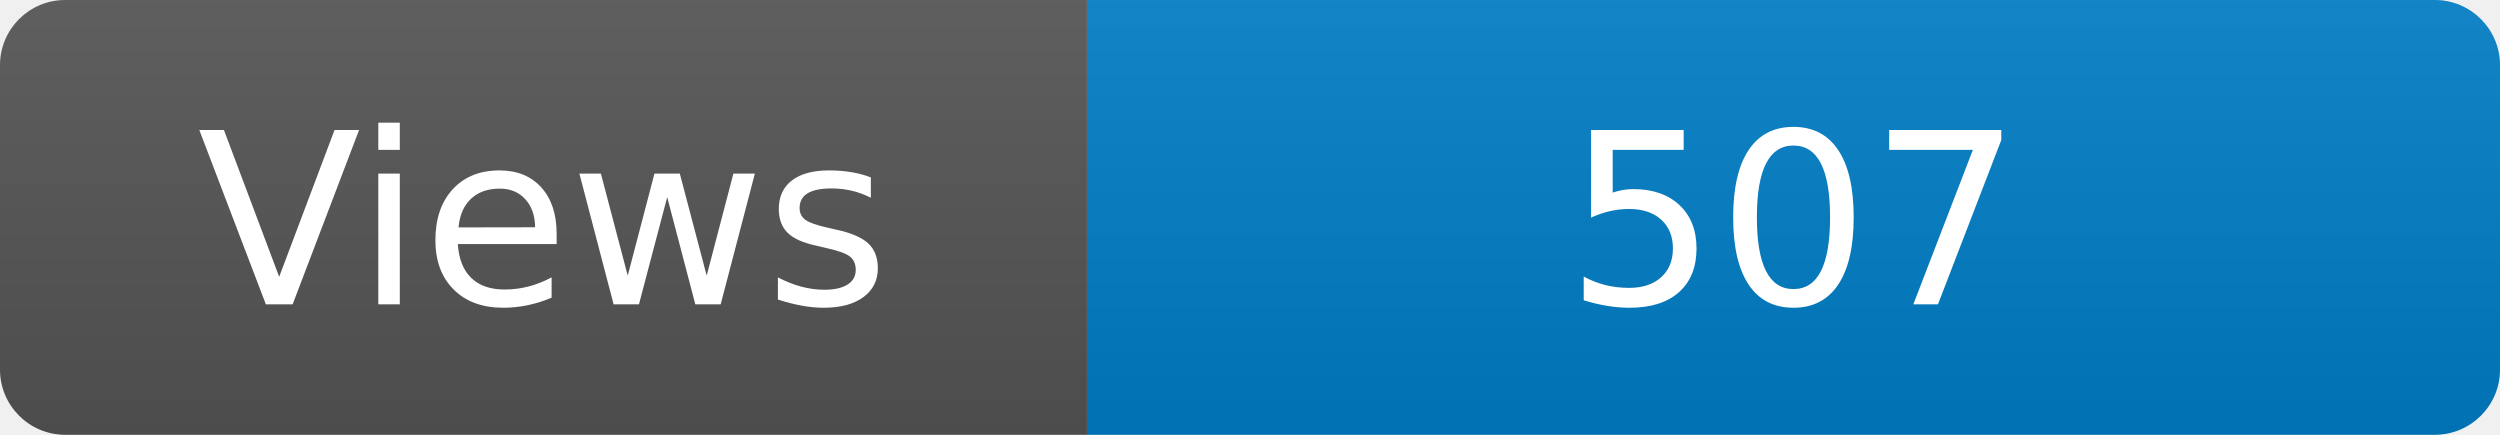
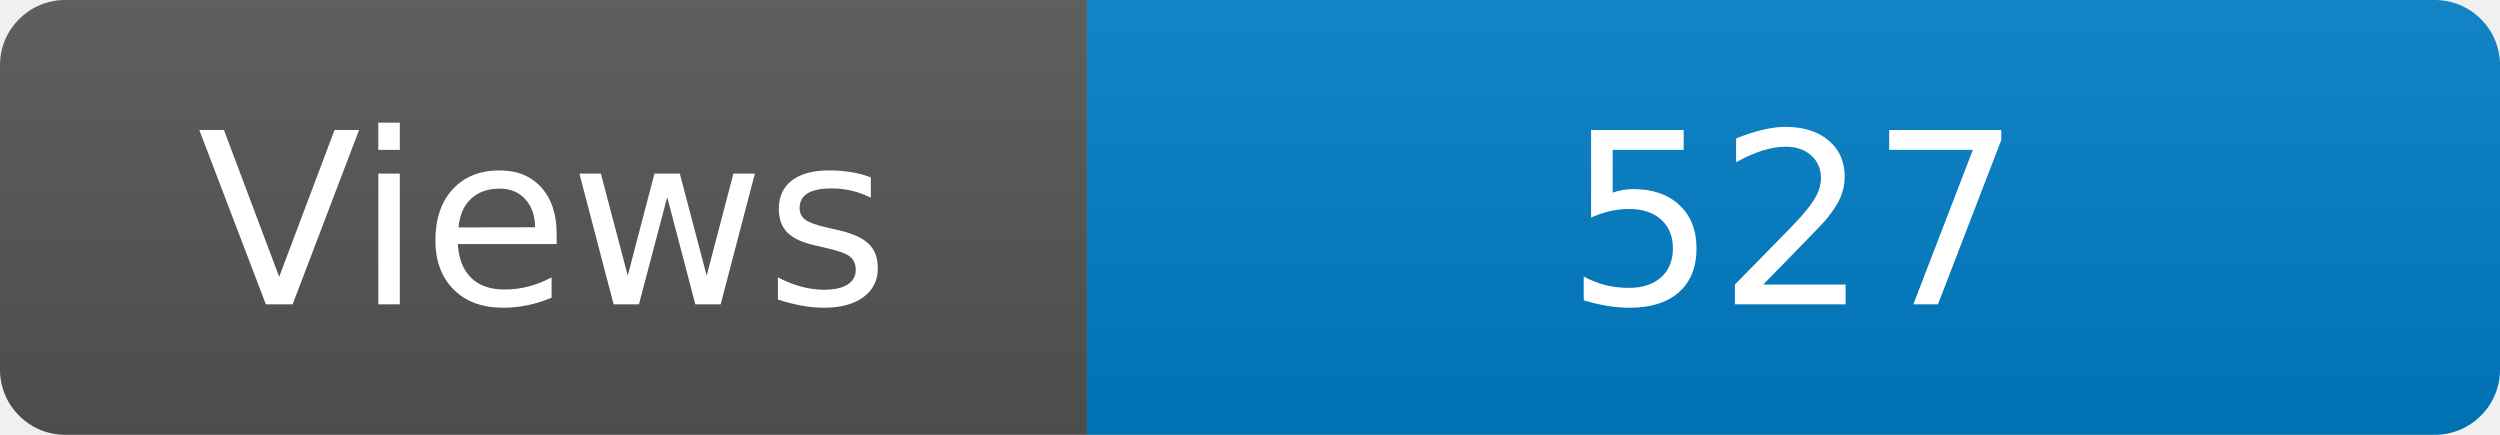
<svg xmlns="http://www.w3.org/2000/svg" width="115" height="20" role="img" aria-label="Maintained?: yes">
  <linearGradient id="s" x2="0" y2="100%">
    <stop offset="0" stop-color="#bbb" stop-opacity=".1" />
    <stop offset="1" stop-opacity=".1" />
  </linearGradient>
  <clipPath id="r">
    <rect width="115" height="20" rx="3" fill="#fff" />
  </clipPath>
  <g clip-path="url(#r)">
    <rect width="50" height="20" fill="#555" />
    <rect x="50" width="160" height="20" fill="#007ec6" />
    <rect width="115" height="20" fill="url(#s)" />
  </g>
  <g fill="#fff" text-anchor="middle" font-family="Verdana,Geneva,DejaVu Sans,sans-serif" font-size="110">
    <text x="250" y="140" transform="scale(.1)" fill="#fff">Views</text>
-     <text x="825" y="140" transform="scale(.1)" fill="#fff">507</text>
+     <text x="825" y="140" transform="scale(.1)" fill="#fff">527</text>
  </g>
</svg>
